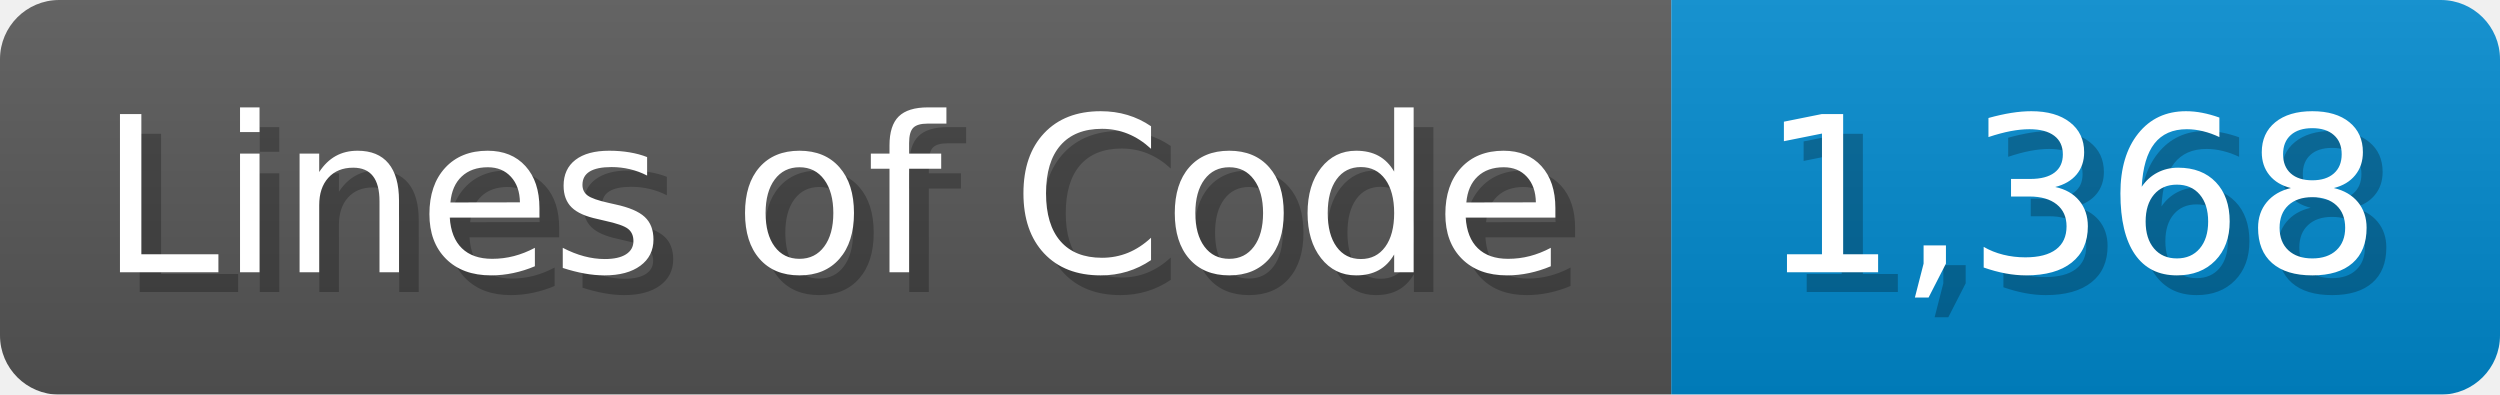
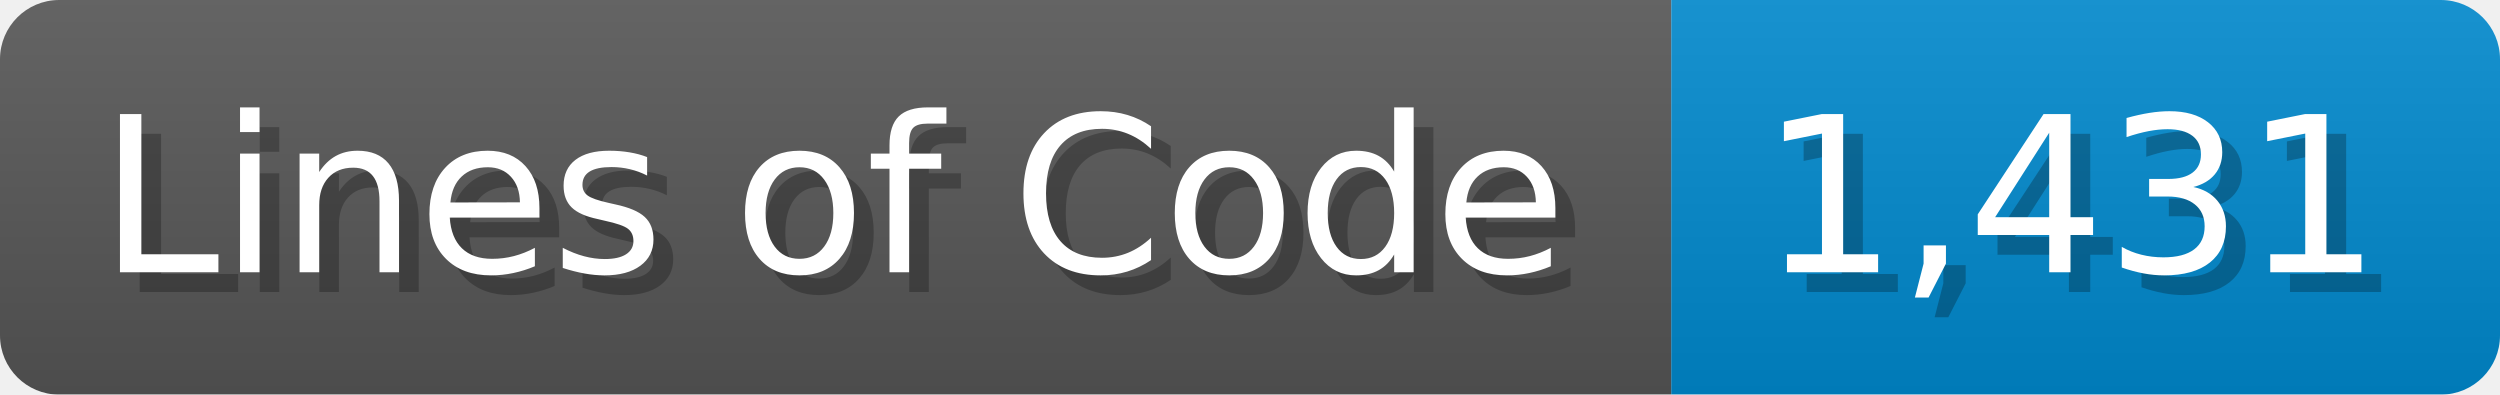
<svg xmlns="http://www.w3.org/2000/svg" width="126.7" height="20" viewBox="0 0 1267 200">
  <linearGradient id="a" x2="0" y2="100%">
    <stop offset="0" stop-opacity=".1" stop-color="#EEE" />
    <stop offset="1" stop-opacity=".1" />
  </linearGradient>
  <mask id="m">
    <rect width="1267" height="200" rx="30" fill="#FFF" />
  </mask>
  <g mask="url(#m)">
    <rect width="847" height="200" fill="#555" />
    <rect width="420" height="200" fill="#08C" x="847" />
    <rect width="1267" height="200" fill="url(#a)" />
  </g>
  <g fill="#fff" text-anchor="start" font-family="Verdana,DejaVu Sans,sans-serif" font-size="110">
    <text x="60" y="148" textLength="747" fill="#000" opacity="0.25">Lines of Code</text>
    <text x="50" y="138" textLength="747">Lines of Code</text>
-     <text x="902" y="148" textLength="320" fill="#000" opacity="0.25">1,368</text>
-     <text x="892" y="138" textLength="320">1,368</text>
+     <text x="902" y="148" textLength="320" fill="#000" opacity="0.25">1,431</text>
+     <text x="892" y="138" textLength="320">1,431</text>
  </g>
</svg>
